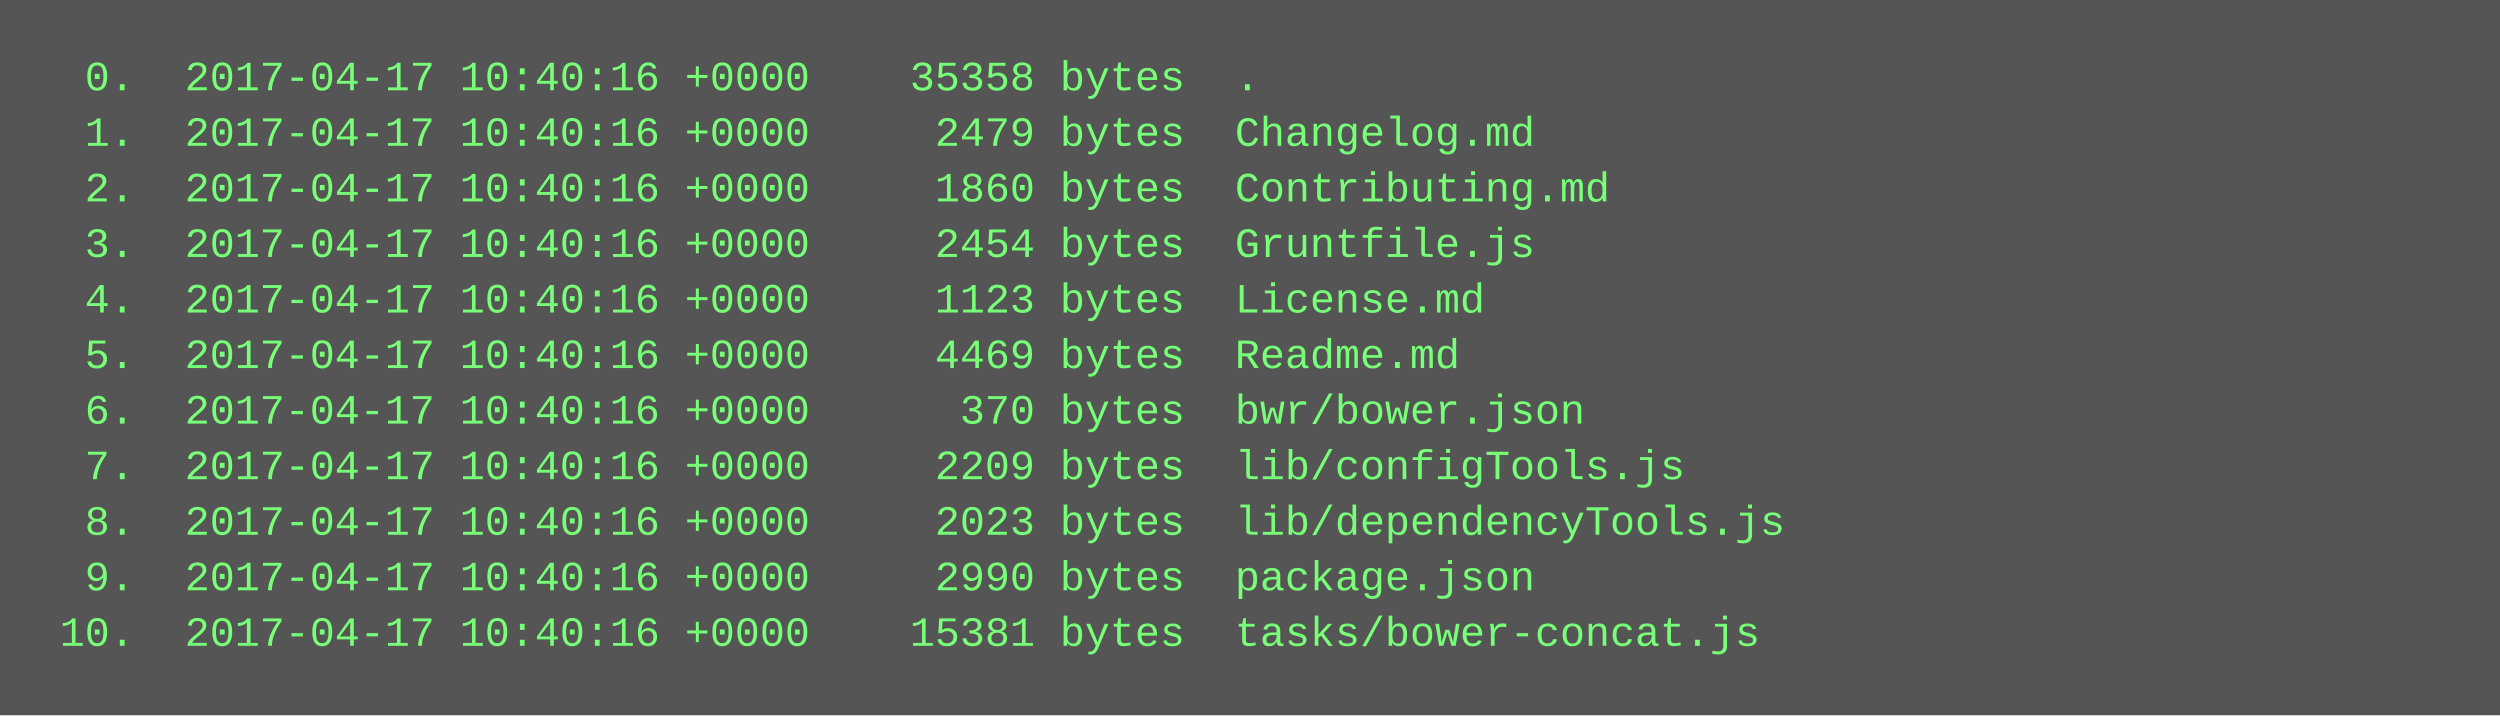
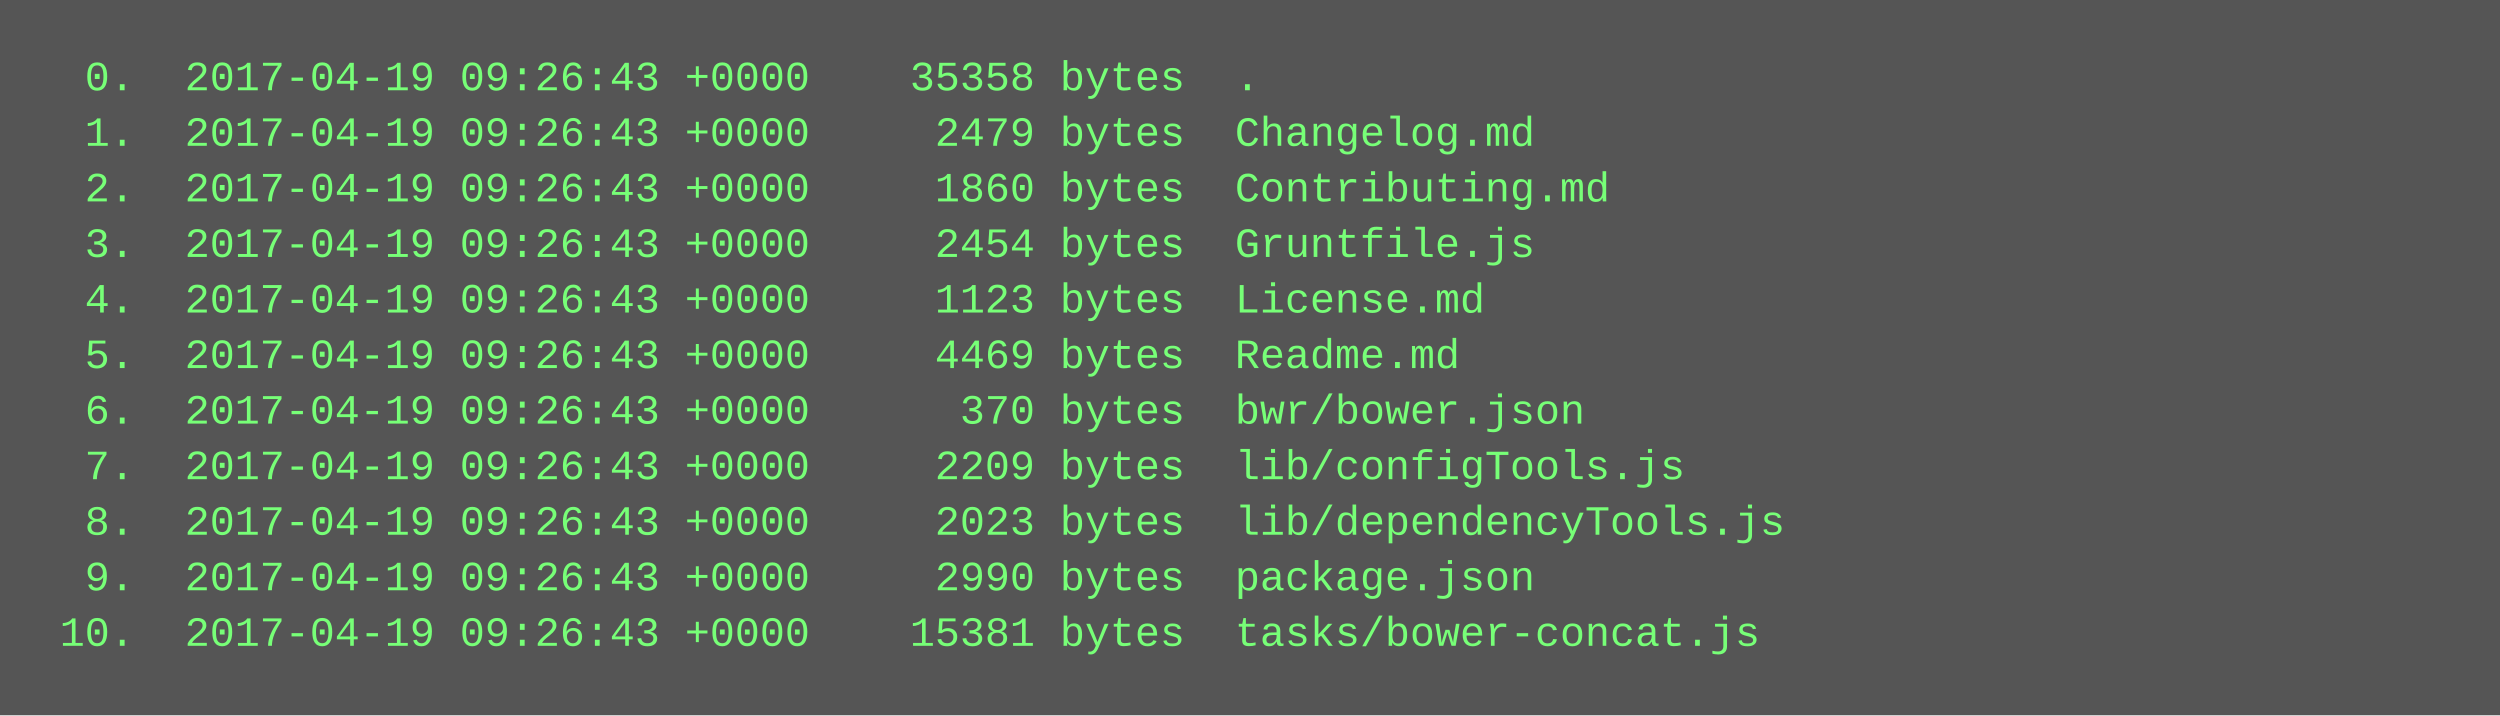
<svg xmlns="http://www.w3.org/2000/svg" height="206" width="720">
  <rect height="206" fill="#555" width="720" />
  <text fill="#7f7" font-family="Courier New" font-size="12" xml:space="preserve">
-     <tspan x="10" y="26">  0.  2017-04-17 10:40:16 +0000    35358 bytes  .</tspan>
-     <tspan x="10" y="42">  1.  2017-04-17 10:40:16 +0000     2479 bytes  Changelog.md</tspan>
-     <tspan x="10" y="58">  2.  2017-04-17 10:40:16 +0000     1860 bytes  Contributing.md</tspan>
-     <tspan x="10" y="74">  3.  2017-04-17 10:40:16 +0000     2454 bytes  Gruntfile.js</tspan>
-     <tspan x="10" y="90">  4.  2017-04-17 10:40:16 +0000     1123 bytes  License.md</tspan>
-     <tspan x="10" y="106">  5.  2017-04-17 10:40:16 +0000     4469 bytes  Readme.md</tspan>
-     <tspan x="10" y="122">  6.  2017-04-17 10:40:16 +0000      370 bytes  bwr/bower.json</tspan>
-     <tspan x="10" y="138">  7.  2017-04-17 10:40:16 +0000     2209 bytes  lib/configTools.js</tspan>
-     <tspan x="10" y="154">  8.  2017-04-17 10:40:16 +0000     2023 bytes  lib/dependencyTools.js</tspan>
-     <tspan x="10" y="170">  9.  2017-04-17 10:40:16 +0000     2990 bytes  package.json</tspan>
-     <tspan x="10" y="186"> 10.  2017-04-17 10:40:16 +0000    15381 bytes  tasks/bower-concat.js</tspan>
+     <tspan x="10" y="26">  0.  2017-04-19 09:26:43 +0000    35358 bytes  .</tspan>
+     <tspan x="10" y="42">  1.  2017-04-19 09:26:43 +0000     2479 bytes  Changelog.md</tspan>
+     <tspan x="10" y="58">  2.  2017-04-19 09:26:43 +0000     1860 bytes  Contributing.md</tspan>
+     <tspan x="10" y="74">  3.  2017-04-19 09:26:43 +0000     2454 bytes  Gruntfile.js</tspan>
+     <tspan x="10" y="90">  4.  2017-04-19 09:26:43 +0000     1123 bytes  License.md</tspan>
+     <tspan x="10" y="106">  5.  2017-04-19 09:26:43 +0000     4469 bytes  Readme.md</tspan>
+     <tspan x="10" y="122">  6.  2017-04-19 09:26:43 +0000      370 bytes  bwr/bower.json</tspan>
+     <tspan x="10" y="138">  7.  2017-04-19 09:26:43 +0000     2209 bytes  lib/configTools.js</tspan>
+     <tspan x="10" y="154">  8.  2017-04-19 09:26:43 +0000     2023 bytes  lib/dependencyTools.js</tspan>
+     <tspan x="10" y="170">  9.  2017-04-19 09:26:43 +0000     2990 bytes  package.json</tspan>
+     <tspan x="10" y="186"> 10.  2017-04-19 09:26:43 +0000    15381 bytes  tasks/bower-concat.js</tspan>
  </text>
</svg>
